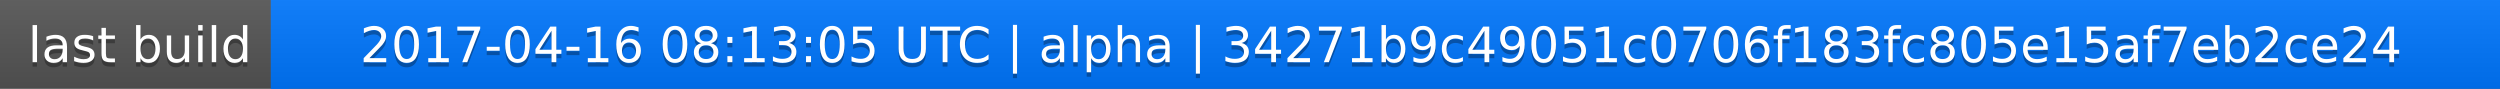
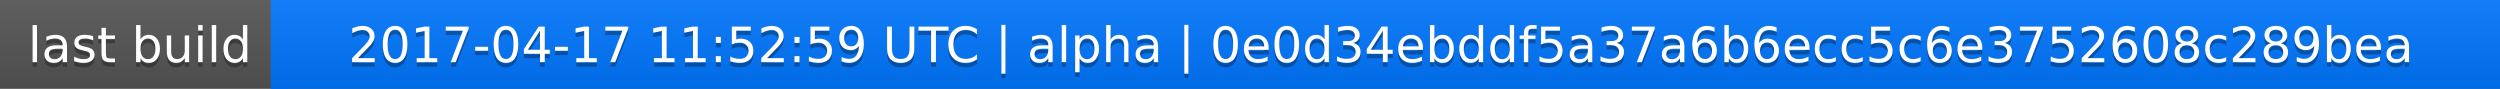
<svg xmlns="http://www.w3.org/2000/svg" width="563" height="20">
  <linearGradient id="a" x2="0" y2="100%">
    <stop offset="0" stop-color="#bbb" stop-opacity=".1" />
    <stop offset="1" stop-opacity=".1" />
  </linearGradient>
  <rect rx="0" width="563" height="20" fill="#555" />
  <rect rx="0" x="61" width="502" height="20" fill="#07f" />
  <path fill="#07f" d="M61 0h4v20h-4z" />
  <rect rx="0" width="563" height="20" fill="url(#a)" />
  <g fill="#fff" text-anchor="middle" font-family="DejaVu Sans,Verdana,Geneva,sans-serif" font-size="11">
    <text x="31.5" y="15" fill="#010101" fill-opacity=".3">last build</text>
    <text x="31.5" y="14">last build</text>
-     <text x="311" y="15" fill="#010101" fill-opacity=".3">2017-04-16 08:13:05 UTC | alpha | 34271b9c49051c0706f183fc805e15af7eb2ce24</text>
-     <text x="311" y="14">2017-04-16 08:13:05 UTC | alpha | 34271b9c49051c0706f183fc805e15af7eb2ce24</text>
+     <text x="311" y="15" fill="#010101" fill-opacity=".3">2017-04-17 11:52:59 UTC | alpha | 0e0d34ebddf5a37a6b6ecc5c6e3752608c289bea</text>
+     <text x="311" y="14">2017-04-17 11:52:59 UTC | alpha | 0e0d34ebddf5a37a6b6ecc5c6e3752608c289bea</text>
  </g>
</svg>
